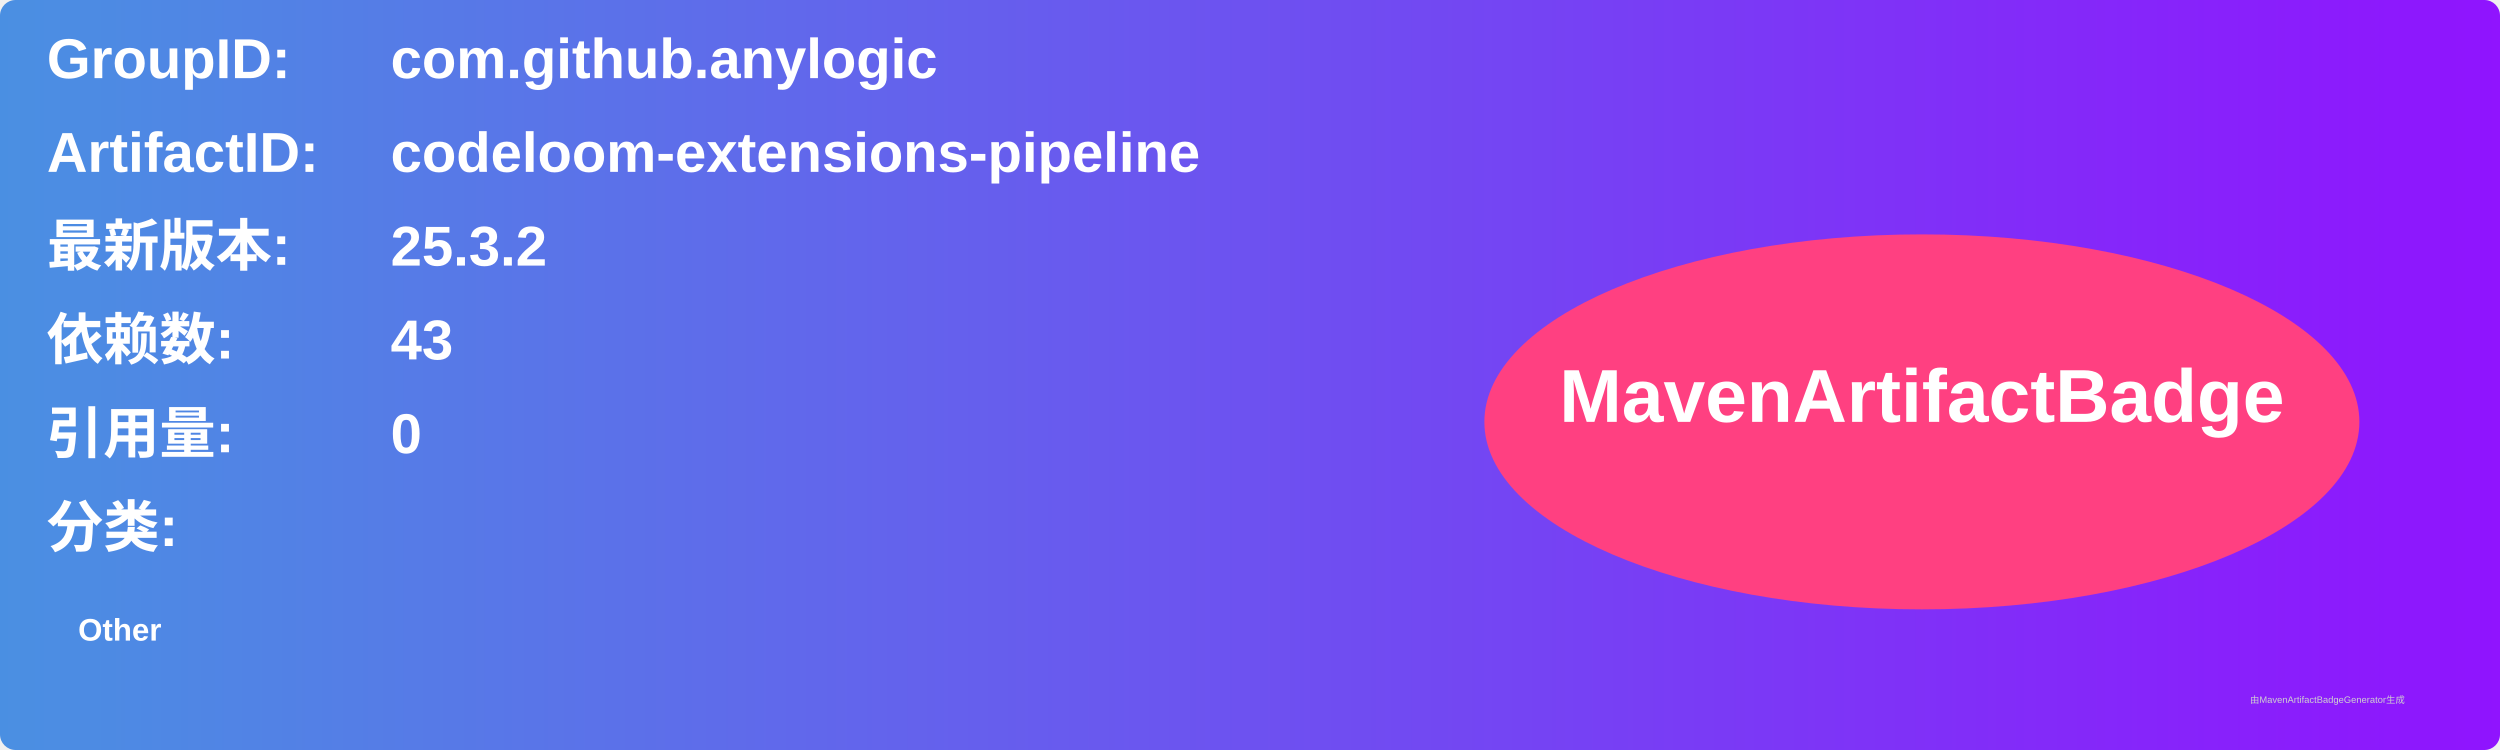
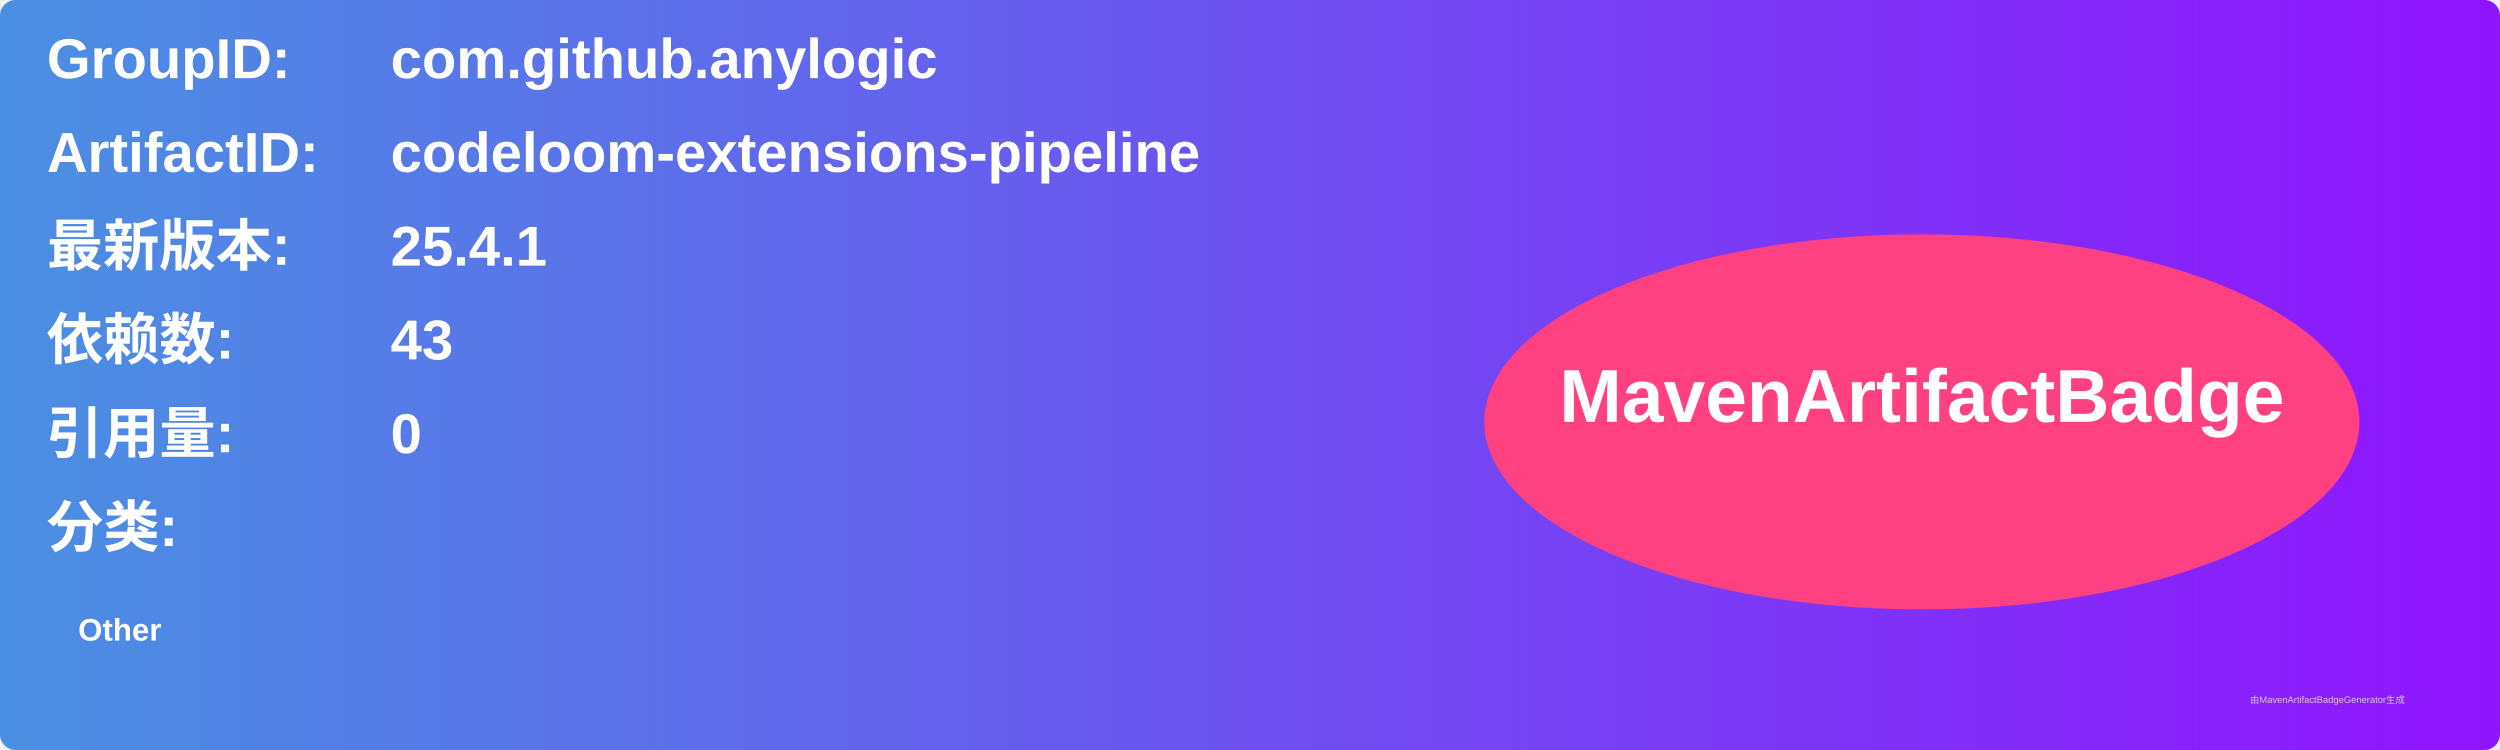
<svg xmlns="http://www.w3.org/2000/svg" width="800" height="240" viewBox="0 0 800 240">
  <linearGradient id="grad" x1="0%" y1="0%" x2="100%" y2="0%">
    <stop offset="0%" stop-color="#4a90e2" />
    <stop offset="100%" stop-color="#9013fe" />
  </linearGradient>
  <rect width="100%" height="100%" rx="5" ry="5" fill="url(#grad)" />
  <g transform="translate(15, 15)">
    <text x="0" y="10" font-family="Arial" font-size="18" fill="white" font-weight="bold" width="260">GroupID:</text>
    <text x="110" y="10" font-family="Arial" font-size="18" fill="white" font-weight="bold" width="460">com.github.anylogic</text>
    <text x="0" y="40" font-family="Arial" font-size="18" fill="white" font-weight="bold" width="260">ArtifactID:</text>
    <text x="110" y="40" font-family="Arial" font-size="18" fill="white" font-weight="bold" width="460">codeloom-extensions-pipeline</text>
    <text x="0" y="70" font-family="Arial" font-size="18" fill="white" font-weight="bold">最新版本:</text>
    <text x="110" y="70" font-family="Arial" font-size="18" fill="white" font-weight="bold">
-       <tspan font-weight="bold">25.3.2</tspan>
+       <tspan font-weight="bold">25.4.1</tspan>
    </text>
    <text x="0" y="100" font-family="Arial" font-size="18" fill="white" font-weight="bold">依赖数: </text>
    <text x="110" y="100" font-family="Arial" font-size="18" fill="white">
      <tspan font-weight="bold">43</tspan>
    </text>
    <text x="0" y="130" font-family="Arial" font-size="18" fill="white" font-weight="bold">引用量: </text>
    <text x="110" y="130" font-family="Arial" font-size="18" fill="white">
      <tspan font-weight="bold">0</tspan>
    </text>
    <text x="0" y="160" font-family="Arial" font-size="18" fill="white" font-weight="bold">分类:</text>
    <text x="10" y="190" font-family="Arial" font-size="10" fill="white">
      <tspan font-weight="bold">Other</tspan>
    </text>
    <ellipse cx="600" cy="120" rx="140" ry="60" fill="#ff4081" />
    <text x="600" y="120" text-anchor="middle" font-family="Arial" font-size="24" fill="white" font-weight="bold">MavenArtifactBadge</text>
  </g>
  <text x="720" y="225" font-family="Arial" font-size="3" fill="#d0d0d0">由MavenArtifactBadgeGenerator生成</text>
</svg>
